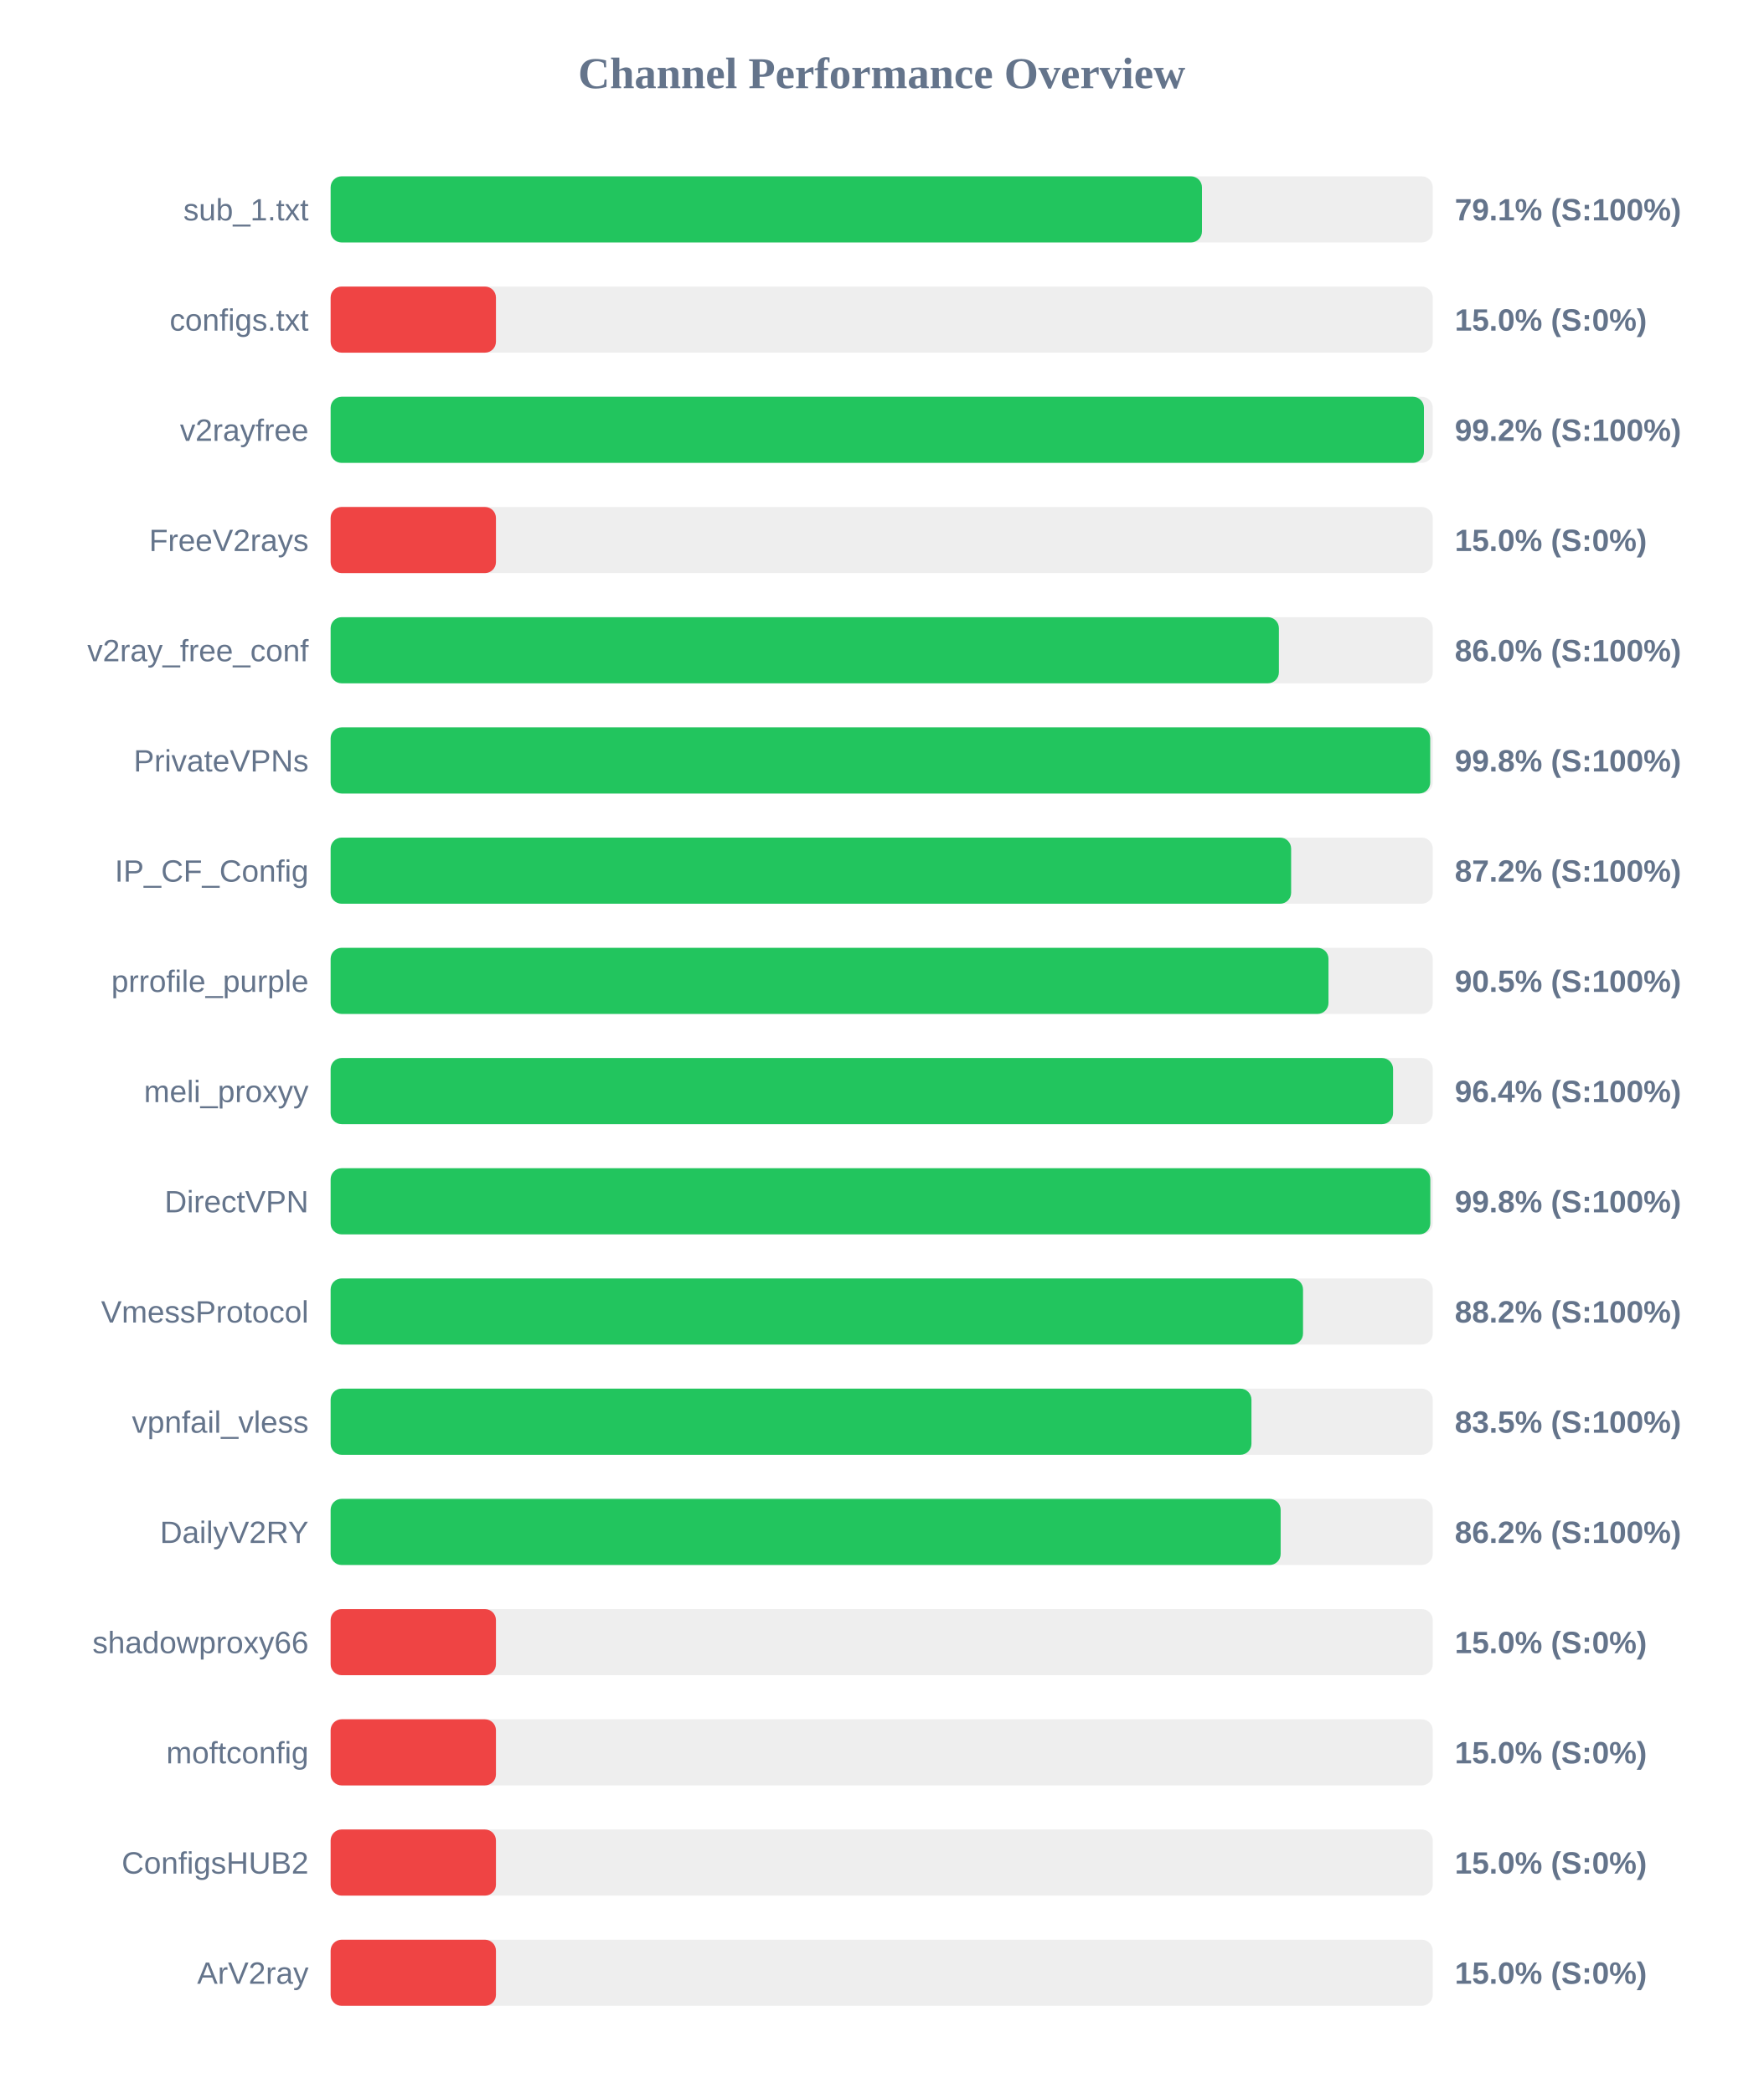
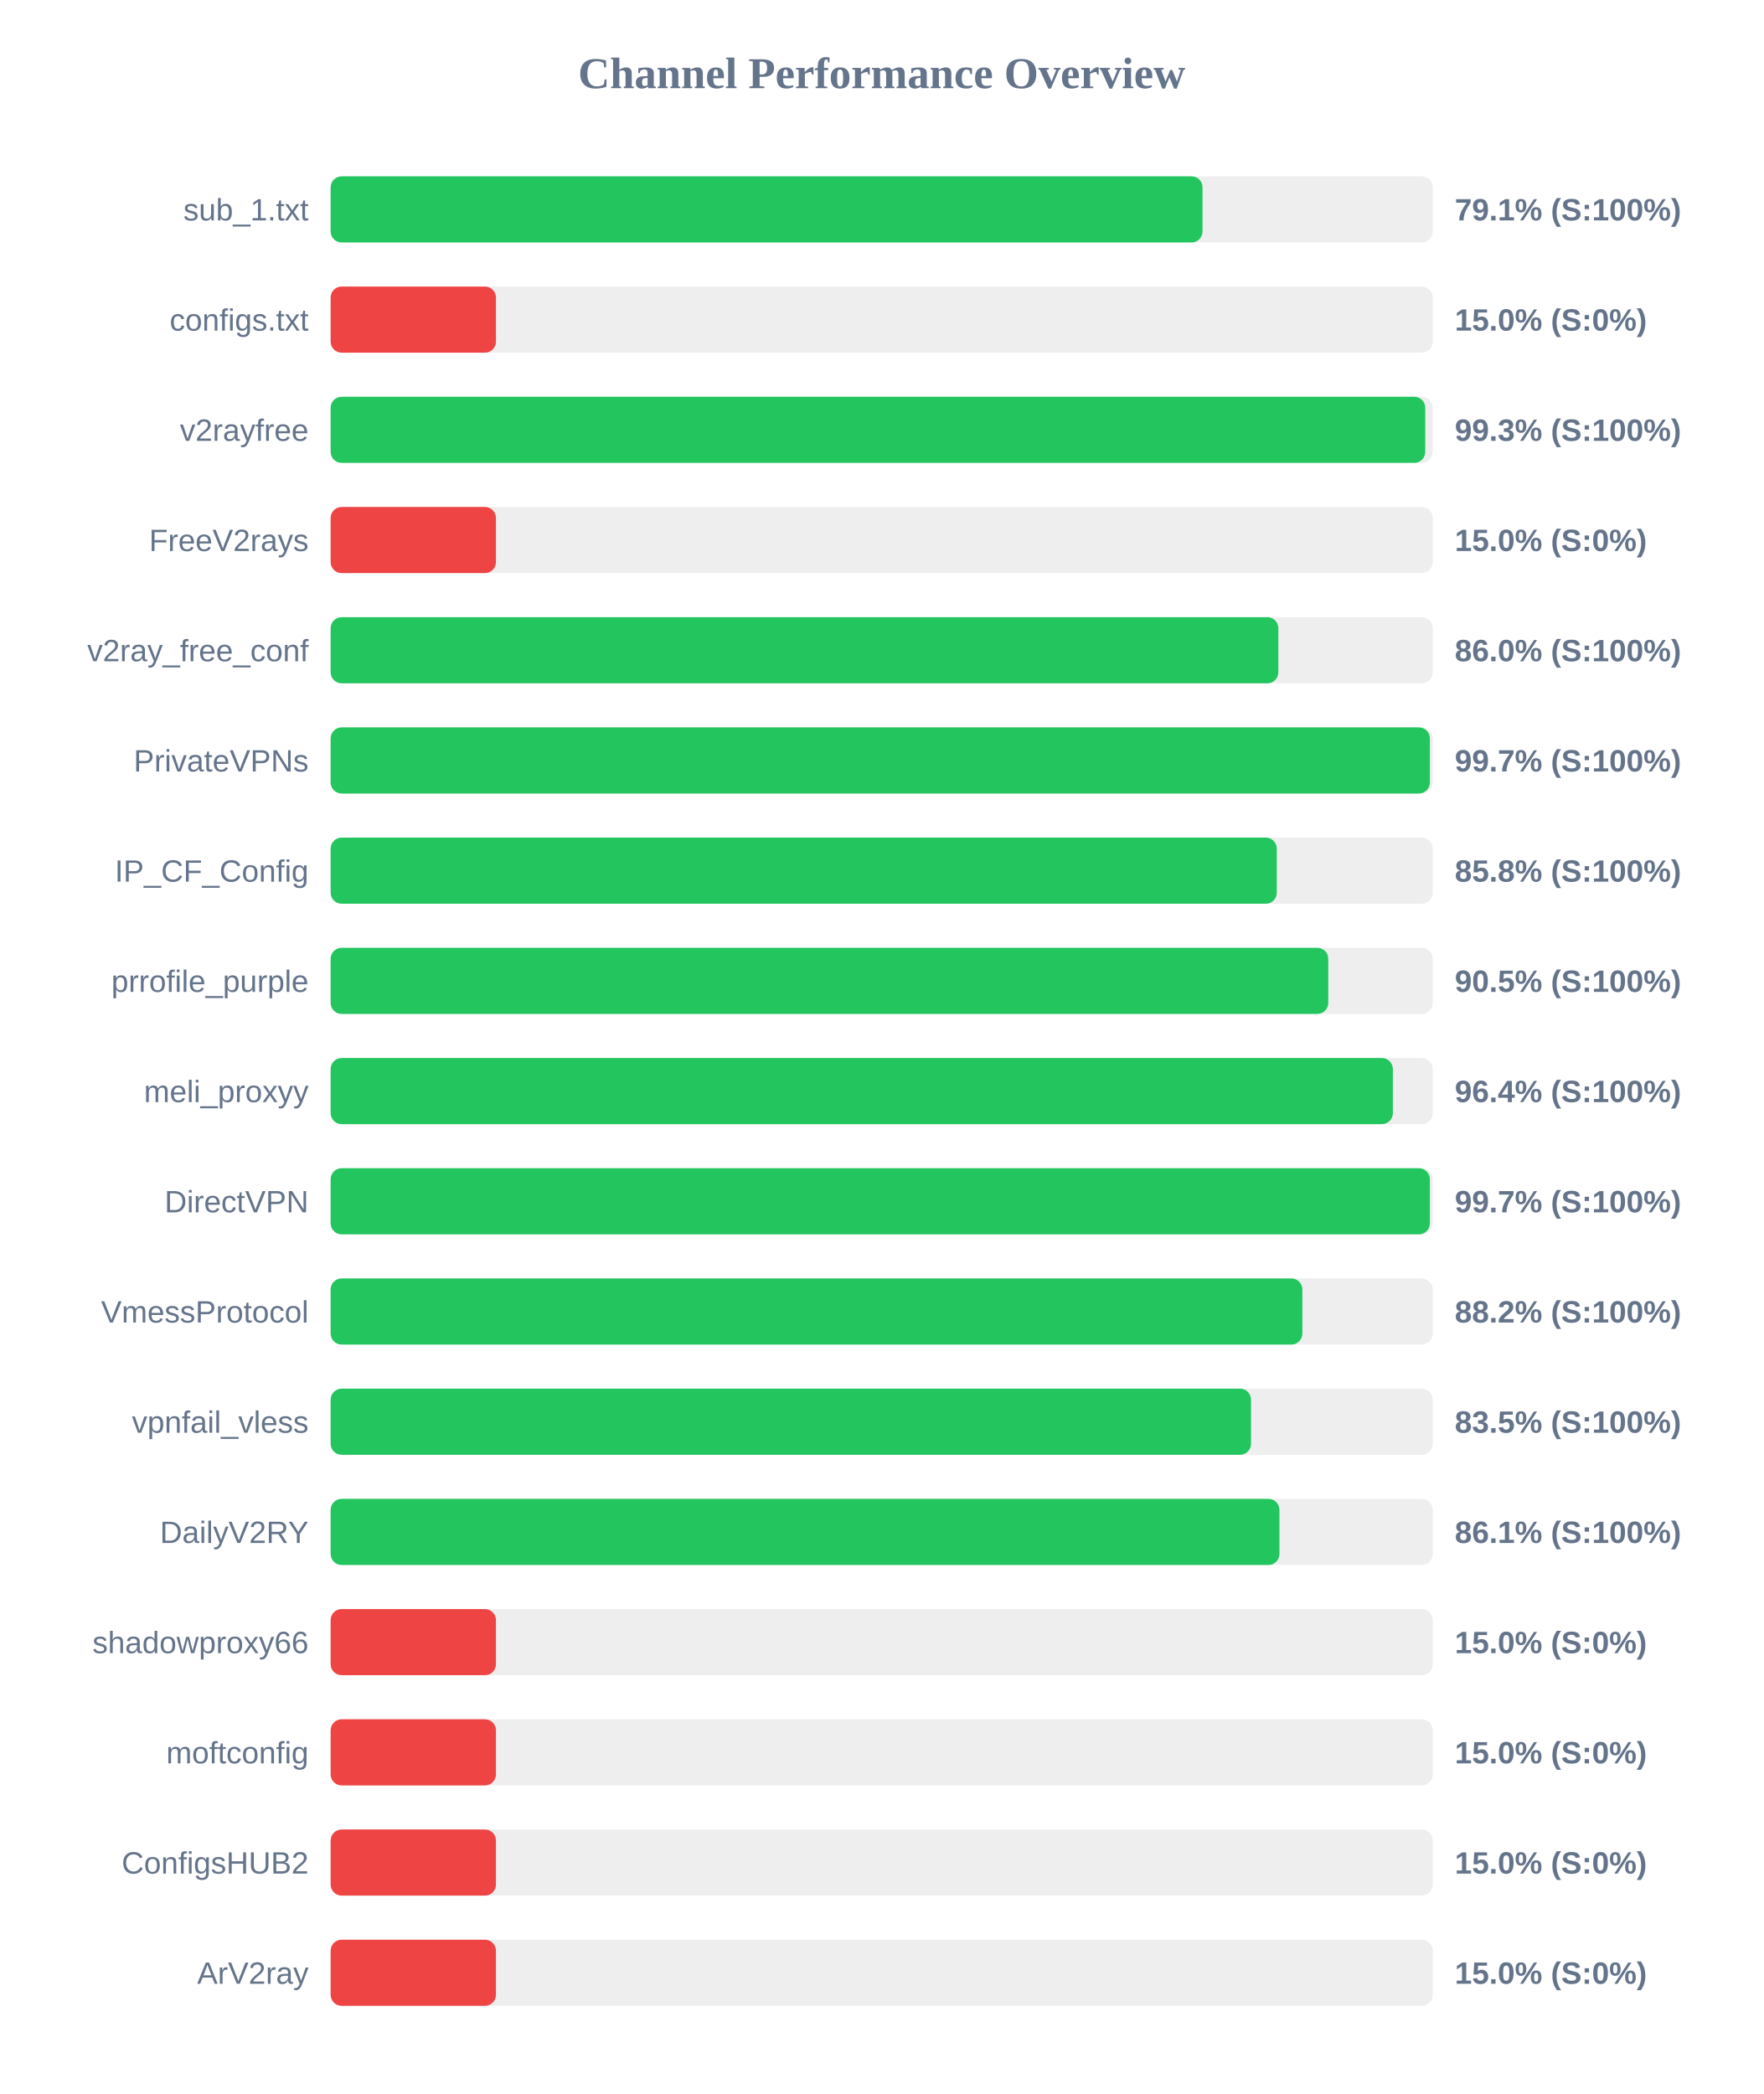
<svg xmlns="http://www.w3.org/2000/svg" width="800" height="950" version="1.1">
  <style>
        .row { font: 14px Arial; fill: #64748b; }
        .score { font: bold 14px Arial; fill: #64748b; }
    </style>
  <text x="400" y="40" text-anchor="middle" font-size="20px" font-weight="bold" fill="#64748b">Channel Performance Overview</text>
  <rect x="150" y="80" width="500" height="30" fill="#eee" rx="5" />
-   <rect x="150" y="80" width="395.3" height="30" fill="#22c55e" rx="5" />
+   <rect x="150" y="80" width="395.55" height="30" fill="#22c55e" rx="5" />
  <text x="140" y="100" text-anchor="end" class="row">sub_1.txt</text>
  <text x="660" y="100" text-anchor="start" class="score">79.1% (S:100%)</text>
  <rect x="150" y="130" width="500" height="30" fill="#eee" rx="5" />
  <rect x="150" y="130" width="75.0" height="30" fill="#ef4444" rx="5" />
  <text x="140" y="150" text-anchor="end" class="row">configs.txt</text>
  <text x="660" y="150" text-anchor="start" class="score">15.0% (S:0%)</text>
  <rect x="150" y="180" width="500" height="30" fill="#eee" rx="5" />
-   <rect x="150" y="180" width="496.0" height="30" fill="#22c55e" rx="5" />
+   <rect x="150" y="180" width="496.6" height="30" fill="#22c55e" rx="5" />
  <text x="140" y="200" text-anchor="end" class="row">v2rayfree</text>
-   <text x="660" y="200" text-anchor="start" class="score">99.2% (S:100%)</text>
+   <text x="660" y="200" text-anchor="start" class="score">99.3% (S:100%)</text>
  <rect x="150" y="230" width="500" height="30" fill="#eee" rx="5" />
  <rect x="150" y="230" width="75.0" height="30" fill="#ef4444" rx="5" />
  <text x="140" y="250" text-anchor="end" class="row">FreeV2rays</text>
  <text x="660" y="250" text-anchor="start" class="score">15.0% (S:0%)</text>
  <rect x="150" y="280" width="500" height="30" fill="#eee" rx="5" />
-   <rect x="150" y="280" width="430.2" height="30" fill="#22c55e" rx="5" />
+   <rect x="150" y="280" width="429.95" height="30" fill="#22c55e" rx="5" />
  <text x="140" y="300" text-anchor="end" class="row">v2ray_free_conf</text>
  <text x="660" y="300" text-anchor="start" class="score">86.0% (S:100%)</text>
  <rect x="150" y="330" width="500" height="30" fill="#eee" rx="5" />
-   <rect x="150" y="330" width="498.85" height="30" fill="#22c55e" rx="5" />
+   <rect x="150" y="330" width="498.7" height="30" fill="#22c55e" rx="5" />
  <text x="140" y="350" text-anchor="end" class="row">PrivateVPNs</text>
-   <text x="660" y="350" text-anchor="start" class="score">99.8% (S:100%)</text>
+   <text x="660" y="350" text-anchor="start" class="score">99.7% (S:100%)</text>
  <rect x="150" y="380" width="500" height="30" fill="#eee" rx="5" />
-   <rect x="150" y="380" width="435.75" height="30" fill="#22c55e" rx="5" />
+   <rect x="150" y="380" width="429.25" height="30" fill="#22c55e" rx="5" />
  <text x="140" y="400" text-anchor="end" class="row">IP_CF_Config</text>
-   <text x="660" y="400" text-anchor="start" class="score">87.2% (S:100%)</text>
+   <text x="660" y="400" text-anchor="start" class="score">85.8% (S:100%)</text>
  <rect x="150" y="430" width="500" height="30" fill="#eee" rx="5" />
-   <rect x="150" y="430" width="452.7" height="30" fill="#22c55e" rx="5" />
+   <rect x="150" y="430" width="452.6" height="30" fill="#22c55e" rx="5" />
  <text x="140" y="450" text-anchor="end" class="row">prrofile_purple</text>
  <text x="660" y="450" text-anchor="start" class="score">90.5% (S:100%)</text>
  <rect x="150" y="480" width="500" height="30" fill="#eee" rx="5" />
-   <rect x="150" y="480" width="482.0" height="30" fill="#22c55e" rx="5" />
+   <rect x="150" y="480" width="481.9" height="30" fill="#22c55e" rx="5" />
  <text x="140" y="500" text-anchor="end" class="row">meli_proxyy</text>
  <text x="660" y="500" text-anchor="start" class="score">96.4% (S:100%)</text>
  <rect x="150" y="530" width="500" height="30" fill="#eee" rx="5" />
-   <rect x="150" y="530" width="498.9" height="30" fill="#22c55e" rx="5" />
+   <rect x="150" y="530" width="498.7" height="30" fill="#22c55e" rx="5" />
  <text x="140" y="550" text-anchor="end" class="row">DirectVPN</text>
-   <text x="660" y="550" text-anchor="start" class="score">99.8% (S:100%)</text>
+   <text x="660" y="550" text-anchor="start" class="score">99.7% (S:100%)</text>
  <rect x="150" y="580" width="500" height="30" fill="#eee" rx="5" />
-   <rect x="150" y="580" width="441.15" height="30" fill="#22c55e" rx="5" />
+   <rect x="150" y="580" width="440.85" height="30" fill="#22c55e" rx="5" />
  <text x="140" y="600" text-anchor="end" class="row">VmessProtocol</text>
  <text x="660" y="600" text-anchor="start" class="score">88.2% (S:100%)</text>
  <rect x="150" y="630" width="500" height="30" fill="#eee" rx="5" />
-   <rect x="150" y="630" width="417.75" height="30" fill="#22c55e" rx="5" />
+   <rect x="150" y="630" width="417.55" height="30" fill="#22c55e" rx="5" />
  <text x="140" y="650" text-anchor="end" class="row">vpnfail_vless</text>
  <text x="660" y="650" text-anchor="start" class="score">83.5% (S:100%)</text>
  <rect x="150" y="680" width="500" height="30" fill="#eee" rx="5" />
-   <rect x="150" y="680" width="431.0" height="30" fill="#22c55e" rx="5" />
+   <rect x="150" y="680" width="430.45" height="30" fill="#22c55e" rx="5" />
  <text x="140" y="700" text-anchor="end" class="row">DailyV2RY</text>
-   <text x="660" y="700" text-anchor="start" class="score">86.2% (S:100%)</text>
+   <text x="660" y="700" text-anchor="start" class="score">86.1% (S:100%)</text>
  <rect x="150" y="730" width="500" height="30" fill="#eee" rx="5" />
  <rect x="150" y="730" width="75.0" height="30" fill="#ef4444" rx="5" />
  <text x="140" y="750" text-anchor="end" class="row">shadowproxy66</text>
  <text x="660" y="750" text-anchor="start" class="score">15.0% (S:0%)</text>
  <rect x="150" y="780" width="500" height="30" fill="#eee" rx="5" />
  <rect x="150" y="780" width="75.0" height="30" fill="#ef4444" rx="5" />
  <text x="140" y="800" text-anchor="end" class="row">moftconfig</text>
  <text x="660" y="800" text-anchor="start" class="score">15.0% (S:0%)</text>
  <rect x="150" y="830" width="500" height="30" fill="#eee" rx="5" />
  <rect x="150" y="830" width="75.0" height="30" fill="#ef4444" rx="5" />
  <text x="140" y="850" text-anchor="end" class="row">ConfigsHUB2</text>
  <text x="660" y="850" text-anchor="start" class="score">15.0% (S:0%)</text>
  <rect x="150" y="880" width="500" height="30" fill="#eee" rx="5" />
  <rect x="150" y="880" width="75.0" height="30" fill="#ef4444" rx="5" />
  <text x="140" y="900" text-anchor="end" class="row">ArV2ray</text>
  <text x="660" y="900" text-anchor="start" class="score">15.0% (S:0%)</text>
</svg>
